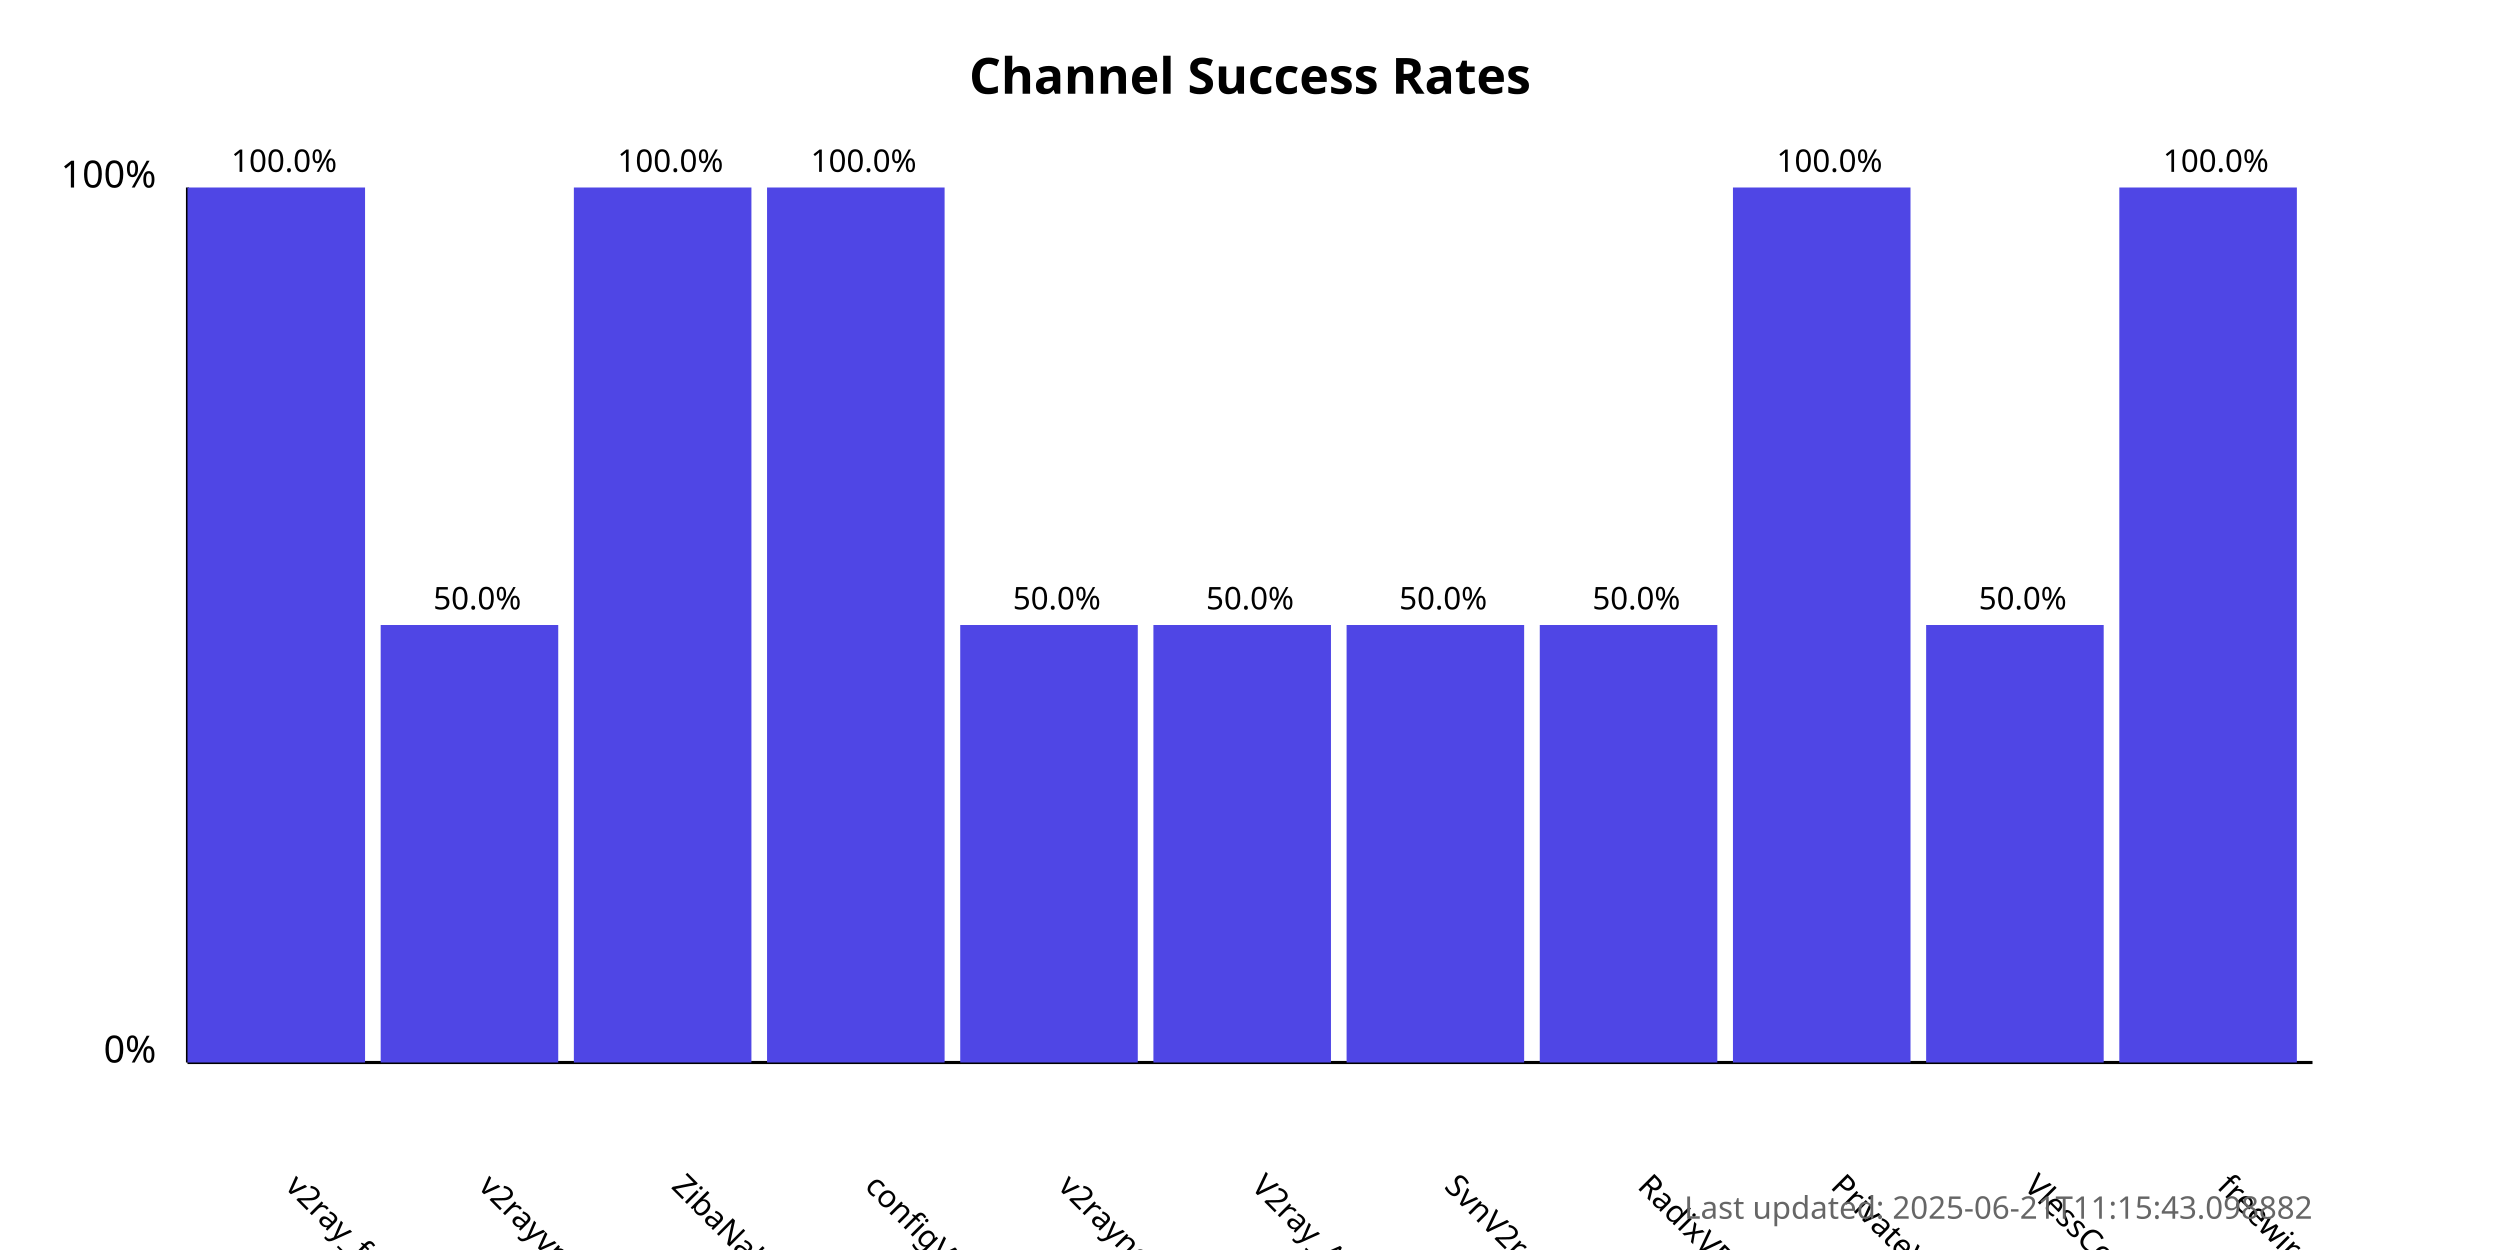
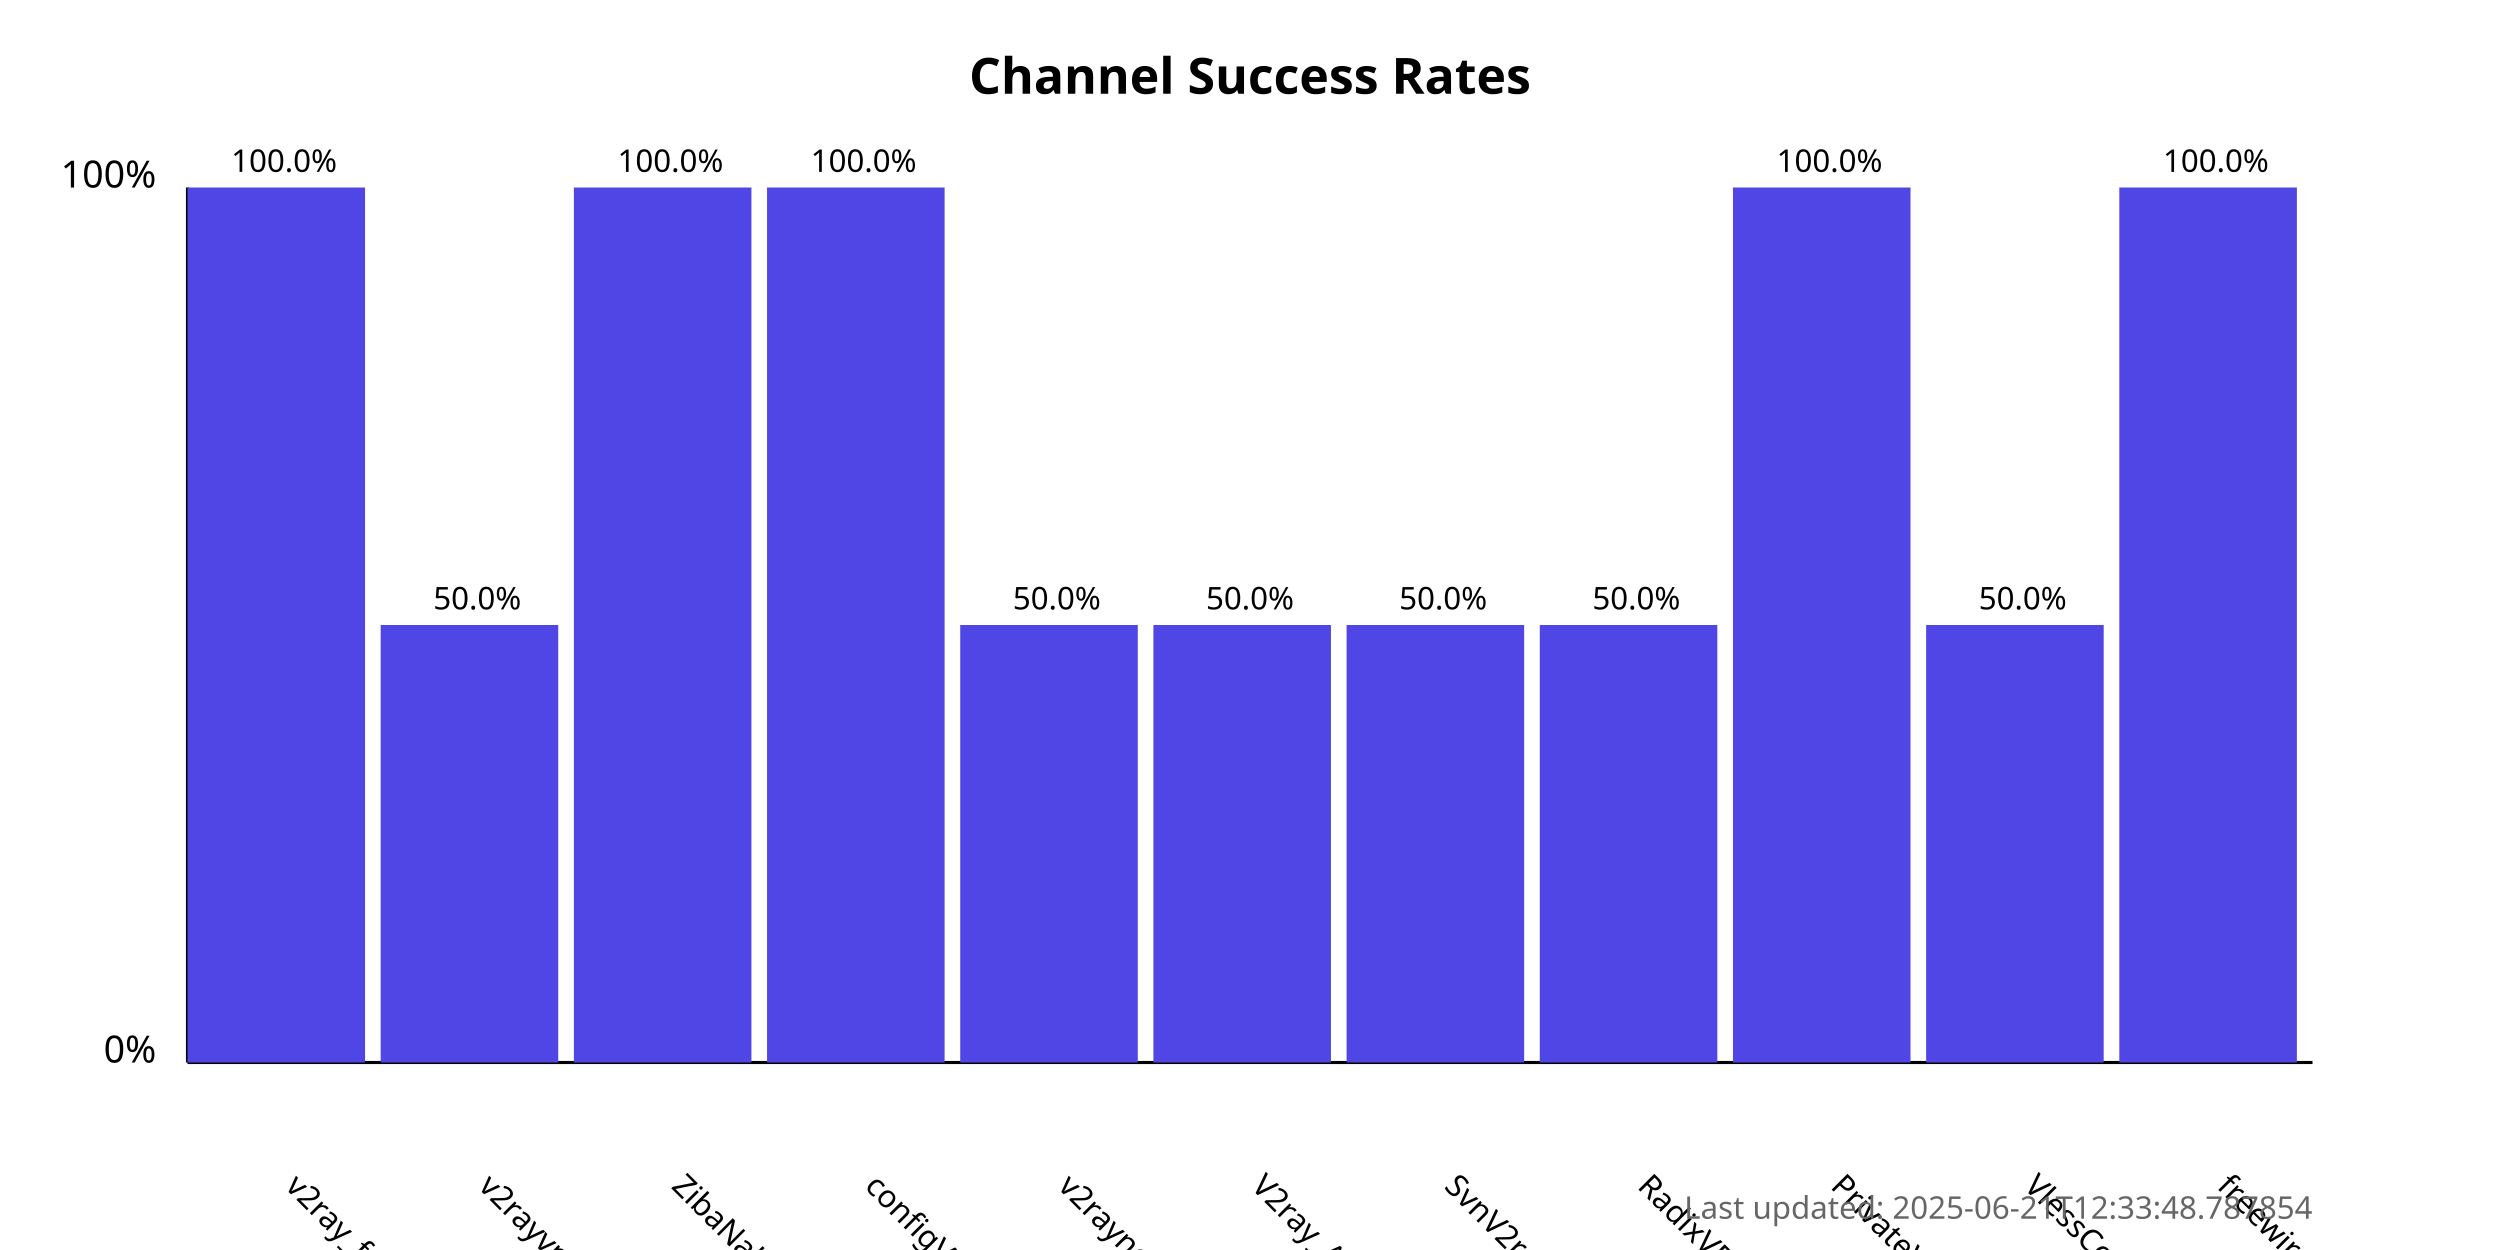
<svg xmlns="http://www.w3.org/2000/svg" width="800" height="400">
  <style>
            .chart-title { font: bold 16px sans-serif; }
            .axis-label { font: 12px sans-serif; }
            .tick-label { font: 10px sans-serif; }
            .bar { fill: #4f46e5; }
            .bar:hover { fill: #6366f1; }
            .timestamp { font: 10px sans-serif; fill: #666; }
        </style>
  <text x="400.0" y="30" text-anchor="middle" class="chart-title">
            Channel Success Rates
        </text>
  <line x1="60" y1="340" x2="60" y2="60" stroke="black" stroke-width="1" />
  <line x1="60" y1="340" x2="740" y2="340" stroke="black" stroke-width="1" />
  <text x="50" y="340" text-anchor="end" class="axis-label">0%</text>
  <text x="50" y="60" text-anchor="end" class="axis-label">100%</text>
  <g>
    <rect x="60" y="60.0" width="56.818" height="280.0" class="bar" />
    <text x="90.909" y="380" transform="rotate(45, 90.90909, 380)" text-anchor="start" class="tick-label">
                v2ray_free_conf
            </text>
    <text x="90.909" y="55.0" text-anchor="middle" class="tick-label">
                100.0%
            </text>
  </g>
  <g>
    <rect x="121.818" y="200.0" width="56.818" height="140.0" class="bar" />
    <text x="152.727" y="380" transform="rotate(45, 152.7273, 380)" text-anchor="start" class="tick-label">
                v2rayvpno
            </text>
    <text x="152.727" y="195.0" text-anchor="middle" class="tick-label">
                50.0%
            </text>
  </g>
  <g>
    <rect x="183.636" y="60.0" width="56.818" height="280.0" class="bar" />
    <text x="214.545" y="380" transform="rotate(45, 214.5455, 380)" text-anchor="start" class="tick-label">
                ZibaNabz
            </text>
    <text x="214.545" y="55.0" text-anchor="middle" class="tick-label">
                100.0%
            </text>
  </g>
  <g>
    <rect x="245.455" y="60.0" width="56.818" height="280.0" class="bar" />
    <text x="276.364" y="380" transform="rotate(45, 276.3636, 380)" text-anchor="start" class="tick-label">
                configV2rayForFree
            </text>
    <text x="276.364" y="55.0" text-anchor="middle" class="tick-label">
                100.0%
            </text>
  </g>
  <g>
    <rect x="307.273" y="200.0" width="56.818" height="140.0" class="bar" />
    <text x="338.182" y="380" transform="rotate(45, 338.1818, 380)" text-anchor="start" class="tick-label">
                v2rayngvpn
            </text>
    <text x="338.182" y="195.0" text-anchor="middle" class="tick-label">
                50.0%
            </text>
  </g>
  <g>
    <rect x="369.091" y="200.0" width="56.818" height="140.0" class="bar" />
    <text x="400.0" y="380" transform="rotate(45, 400.0, 380)" text-anchor="start" class="tick-label">
                V2ray_Alpha
            </text>
    <text x="400.0" y="195.0" text-anchor="middle" class="tick-label">
                50.0%
            </text>
  </g>
  <g>
    <rect x="430.909" y="200.0" width="56.818" height="140.0" class="bar" />
    <text x="461.818" y="380" transform="rotate(45, 461.8182, 380)" text-anchor="start" class="tick-label">
                SvnV2ray
            </text>
    <text x="461.818" y="195.0" text-anchor="middle" class="tick-label">
                50.0%
            </text>
  </g>
  <g>
    <rect x="492.727" y="200.0" width="56.818" height="140.0" class="bar" />
    <text x="523.636" y="380" transform="rotate(45, 523.6364, 380)" text-anchor="start" class="tick-label">
                RadixVPN
            </text>
    <text x="523.636" y="195.0" text-anchor="middle" class="tick-label">
                50.0%
            </text>
  </g>
  <g>
    <rect x="554.545" y="60.0" width="56.818" height="280.0" class="bar" />
    <text x="585.455" y="380" transform="rotate(45, 585.4545, 380)" text-anchor="start" class="tick-label">
                PrivateVPNs
            </text>
    <text x="585.455" y="55.0" text-anchor="middle" class="tick-label">
                100.0%
            </text>
  </g>
  <g>
    <rect x="616.364" y="200.0" width="56.818" height="140.0" class="bar" />
    <text x="647.273" y="380" transform="rotate(45, 647.2727, 380)" text-anchor="start" class="tick-label">
                VlessConfig
            </text>
    <text x="647.273" y="195.0" text-anchor="middle" class="tick-label">
                50.0%
            </text>
  </g>
  <g>
    <rect x="678.182" y="60.0" width="56.818" height="280.0" class="bar" />
    <text x="709.091" y="380" transform="rotate(45, 709.0909, 380)" text-anchor="start" class="tick-label">
                freewireguard
            </text>
    <text x="709.091" y="55.0" text-anchor="middle" class="tick-label">
                100.0%
            </text>
  </g>
  <text x="740" y="390" text-anchor="end" class="timestamp">
-             Last updated: 2025-06-21T11:15:43.098882
+             Last updated: 2025-06-21T12:33:48.787854
        </text>
</svg>
